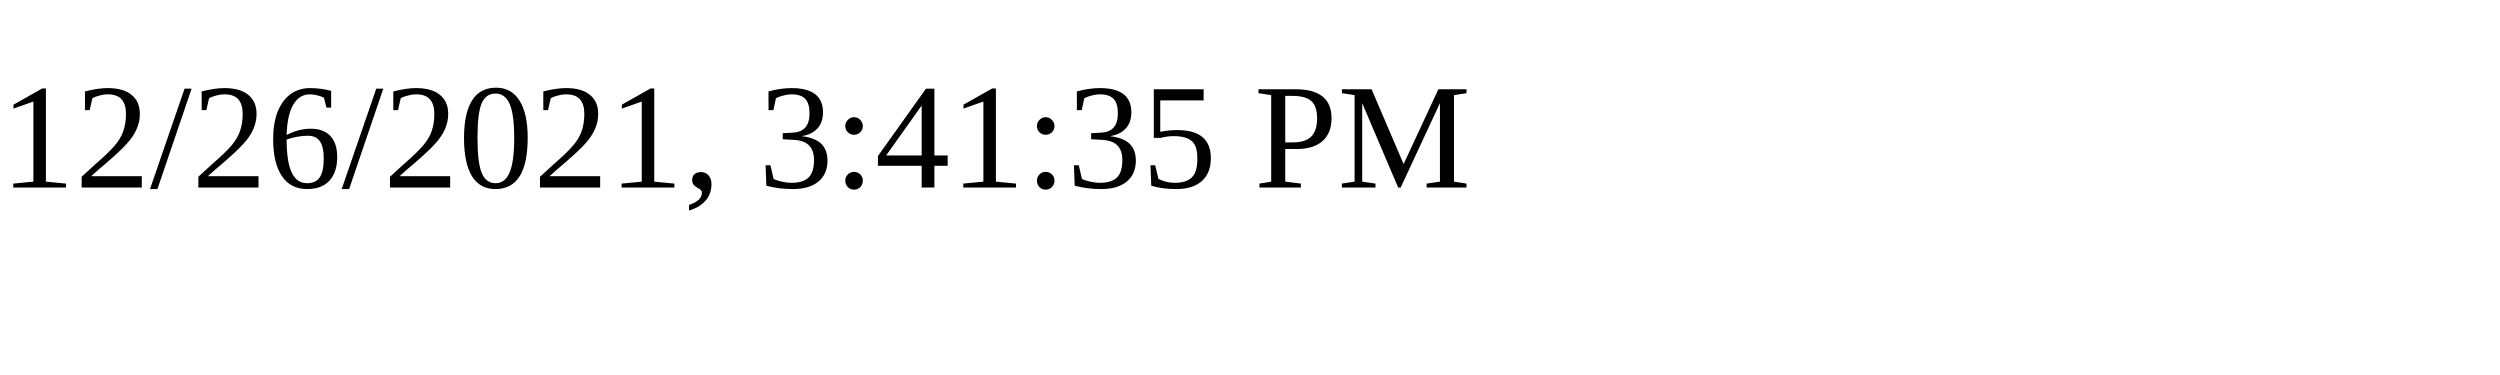
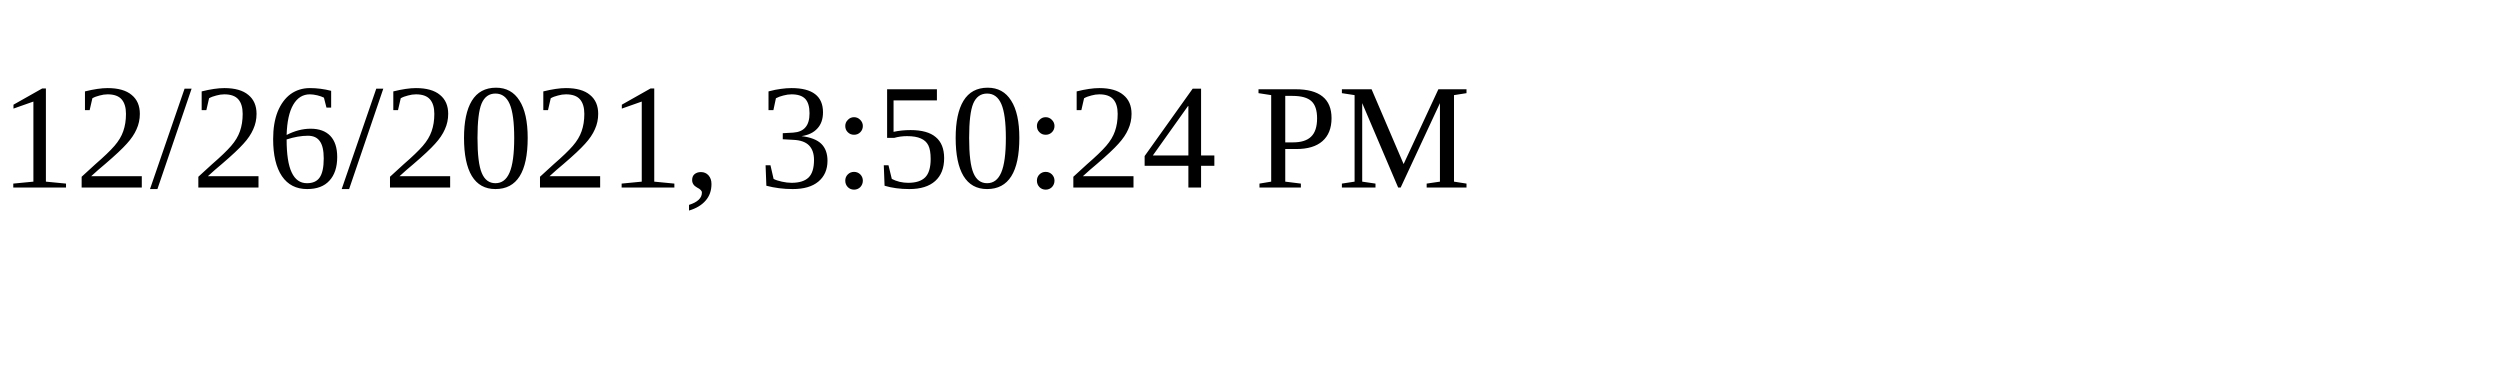
<svg xmlns="http://www.w3.org/2000/svg" height="30" width="200">
-   <text x="0" y="15">12/26/2021, 3:41:35 PM</text>
+   <text x="0" y="15">12/26/2021, 3:50:24 PM</text>
</svg>
